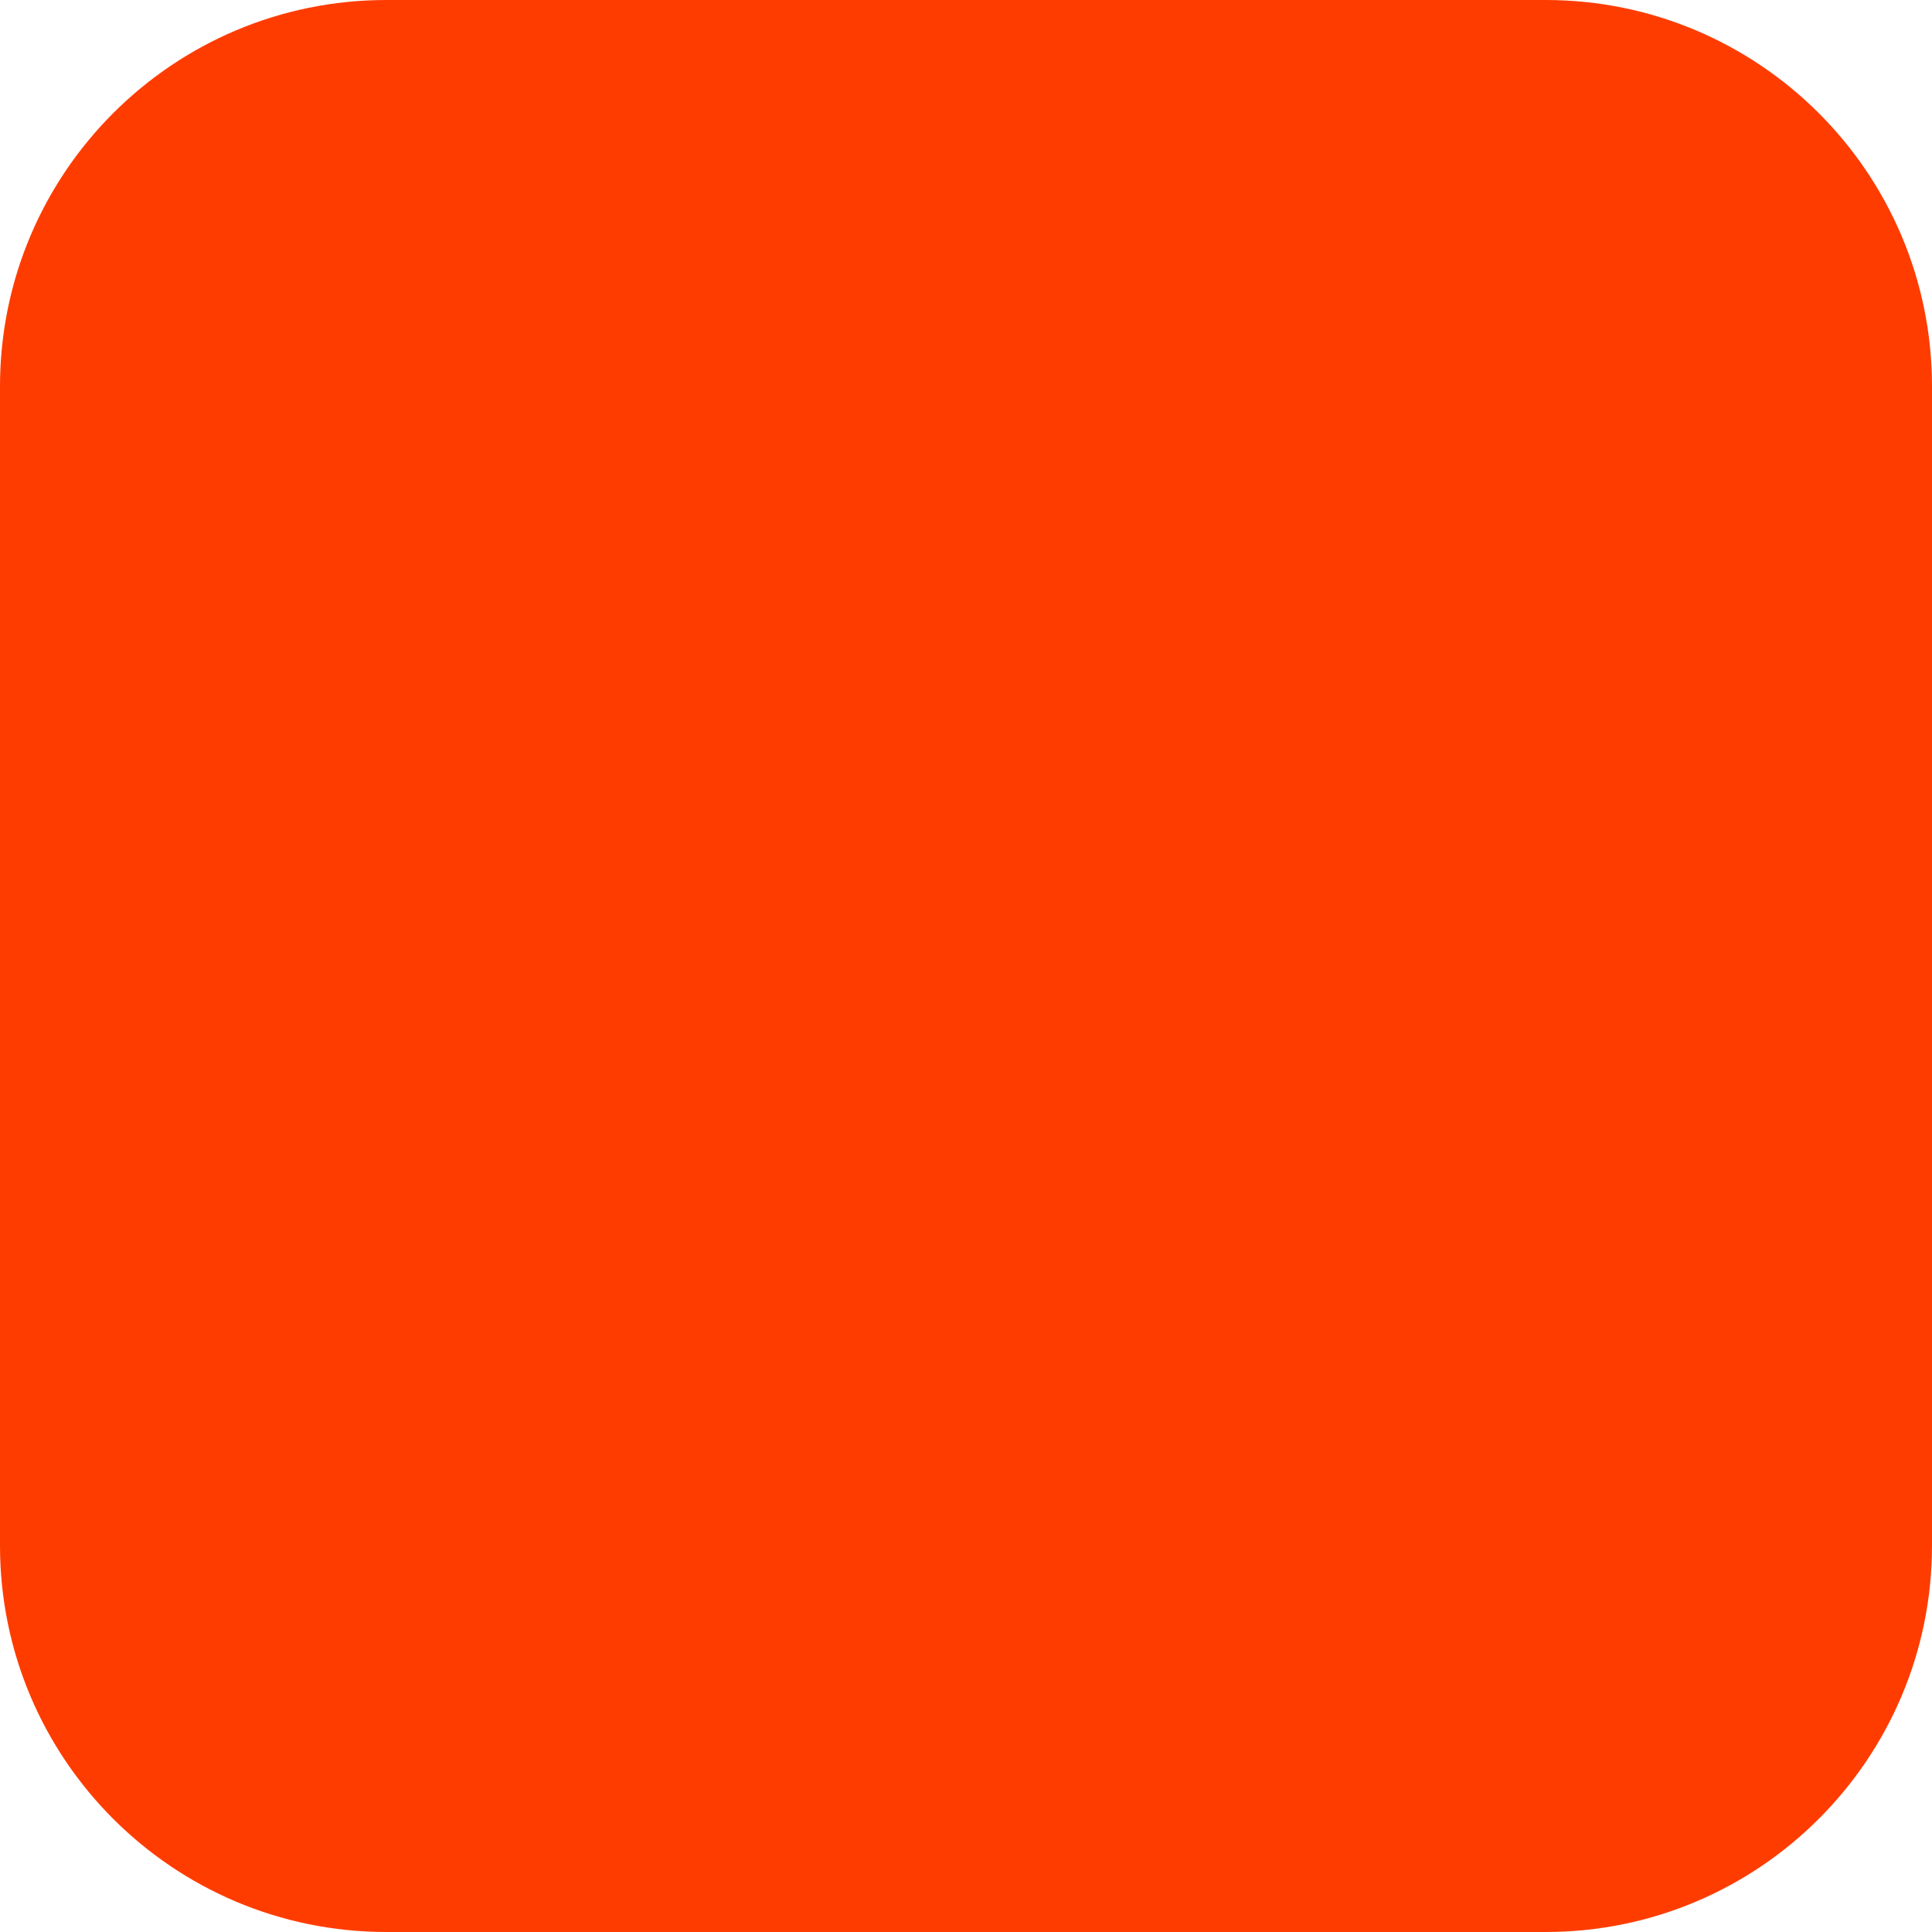
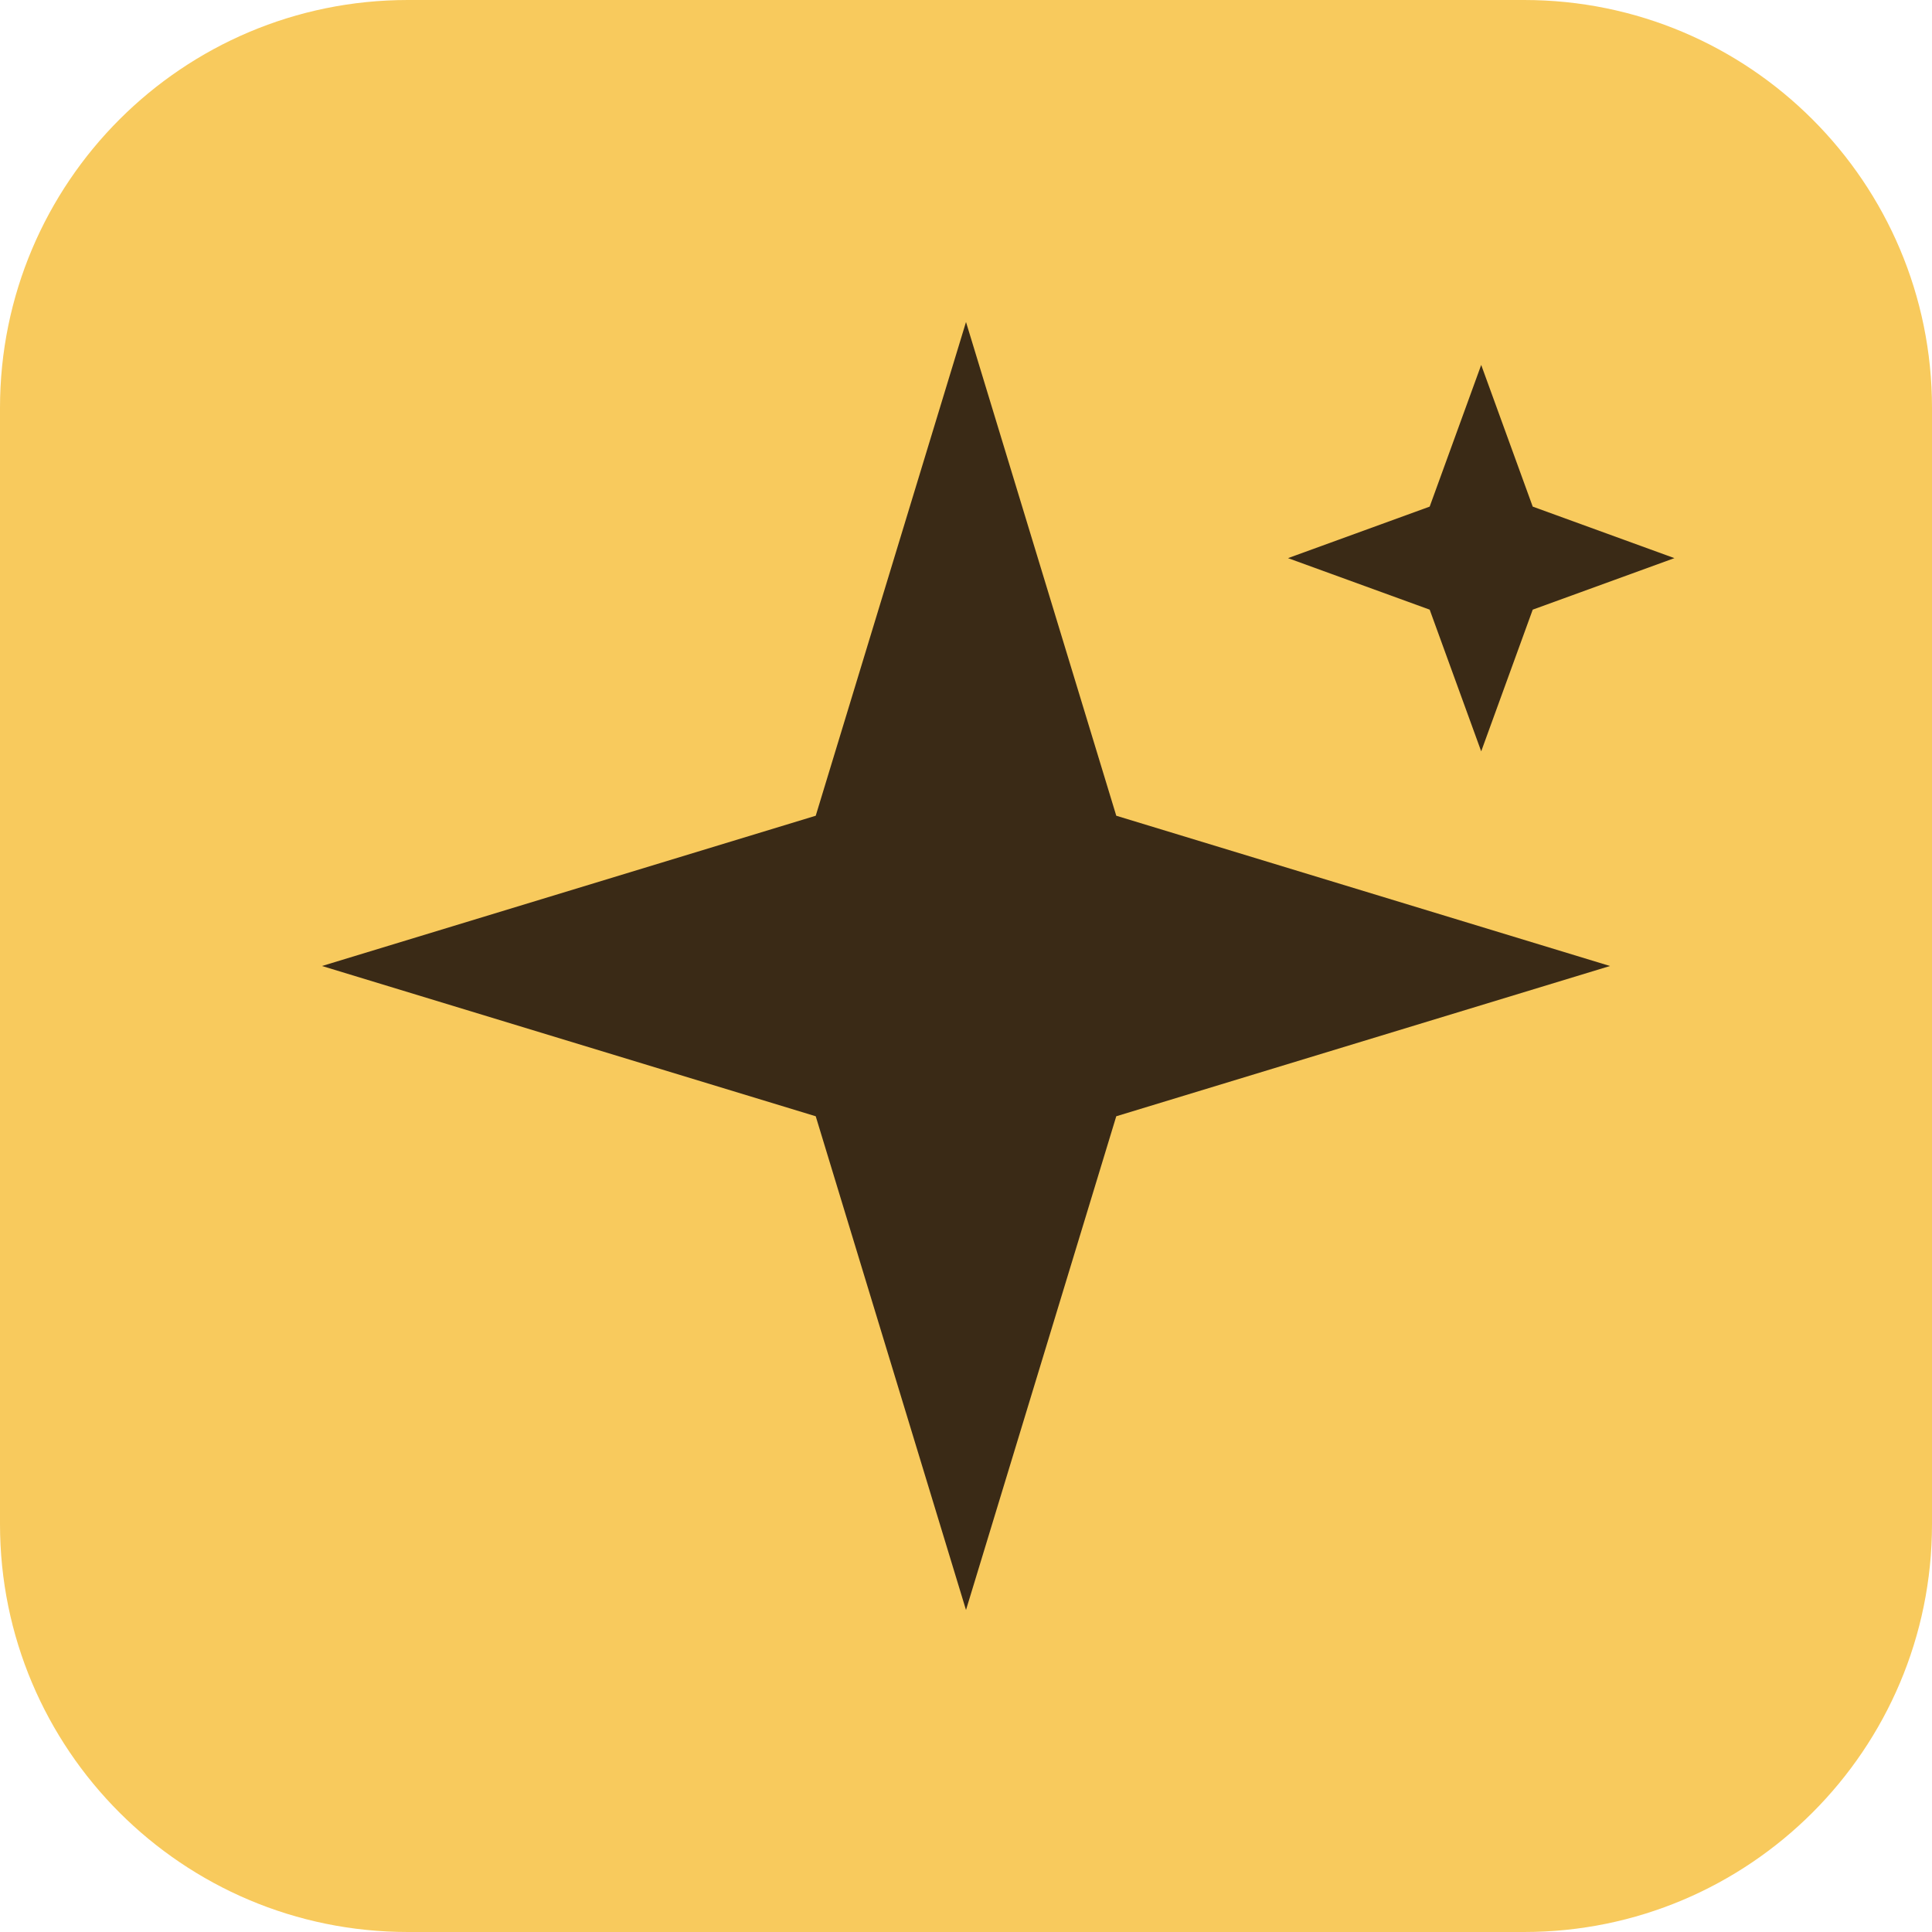
<svg xmlns="http://www.w3.org/2000/svg" width="180" height="180" viewBox="0 0 180 180" fill="none">
-   <rect width="180" height="180" rx="36" fill="#FF3C00" />
+   <rect width="180" height="180" rx="38" fill="#F8CA5D" />
+   <path d="M90 30 L104 76 L150 90 L104 104 L90 150 L76 104 L30 90 L76 76 Z" fill="#3A2A16" />
+   <path d="M138 34 L142.8 47.2 L156 52 L142.8 56.8 L138 70 L133.2 56.8 L120 52 L133.2 47.2 Z" fill="#3A2A16" />
</svg>
